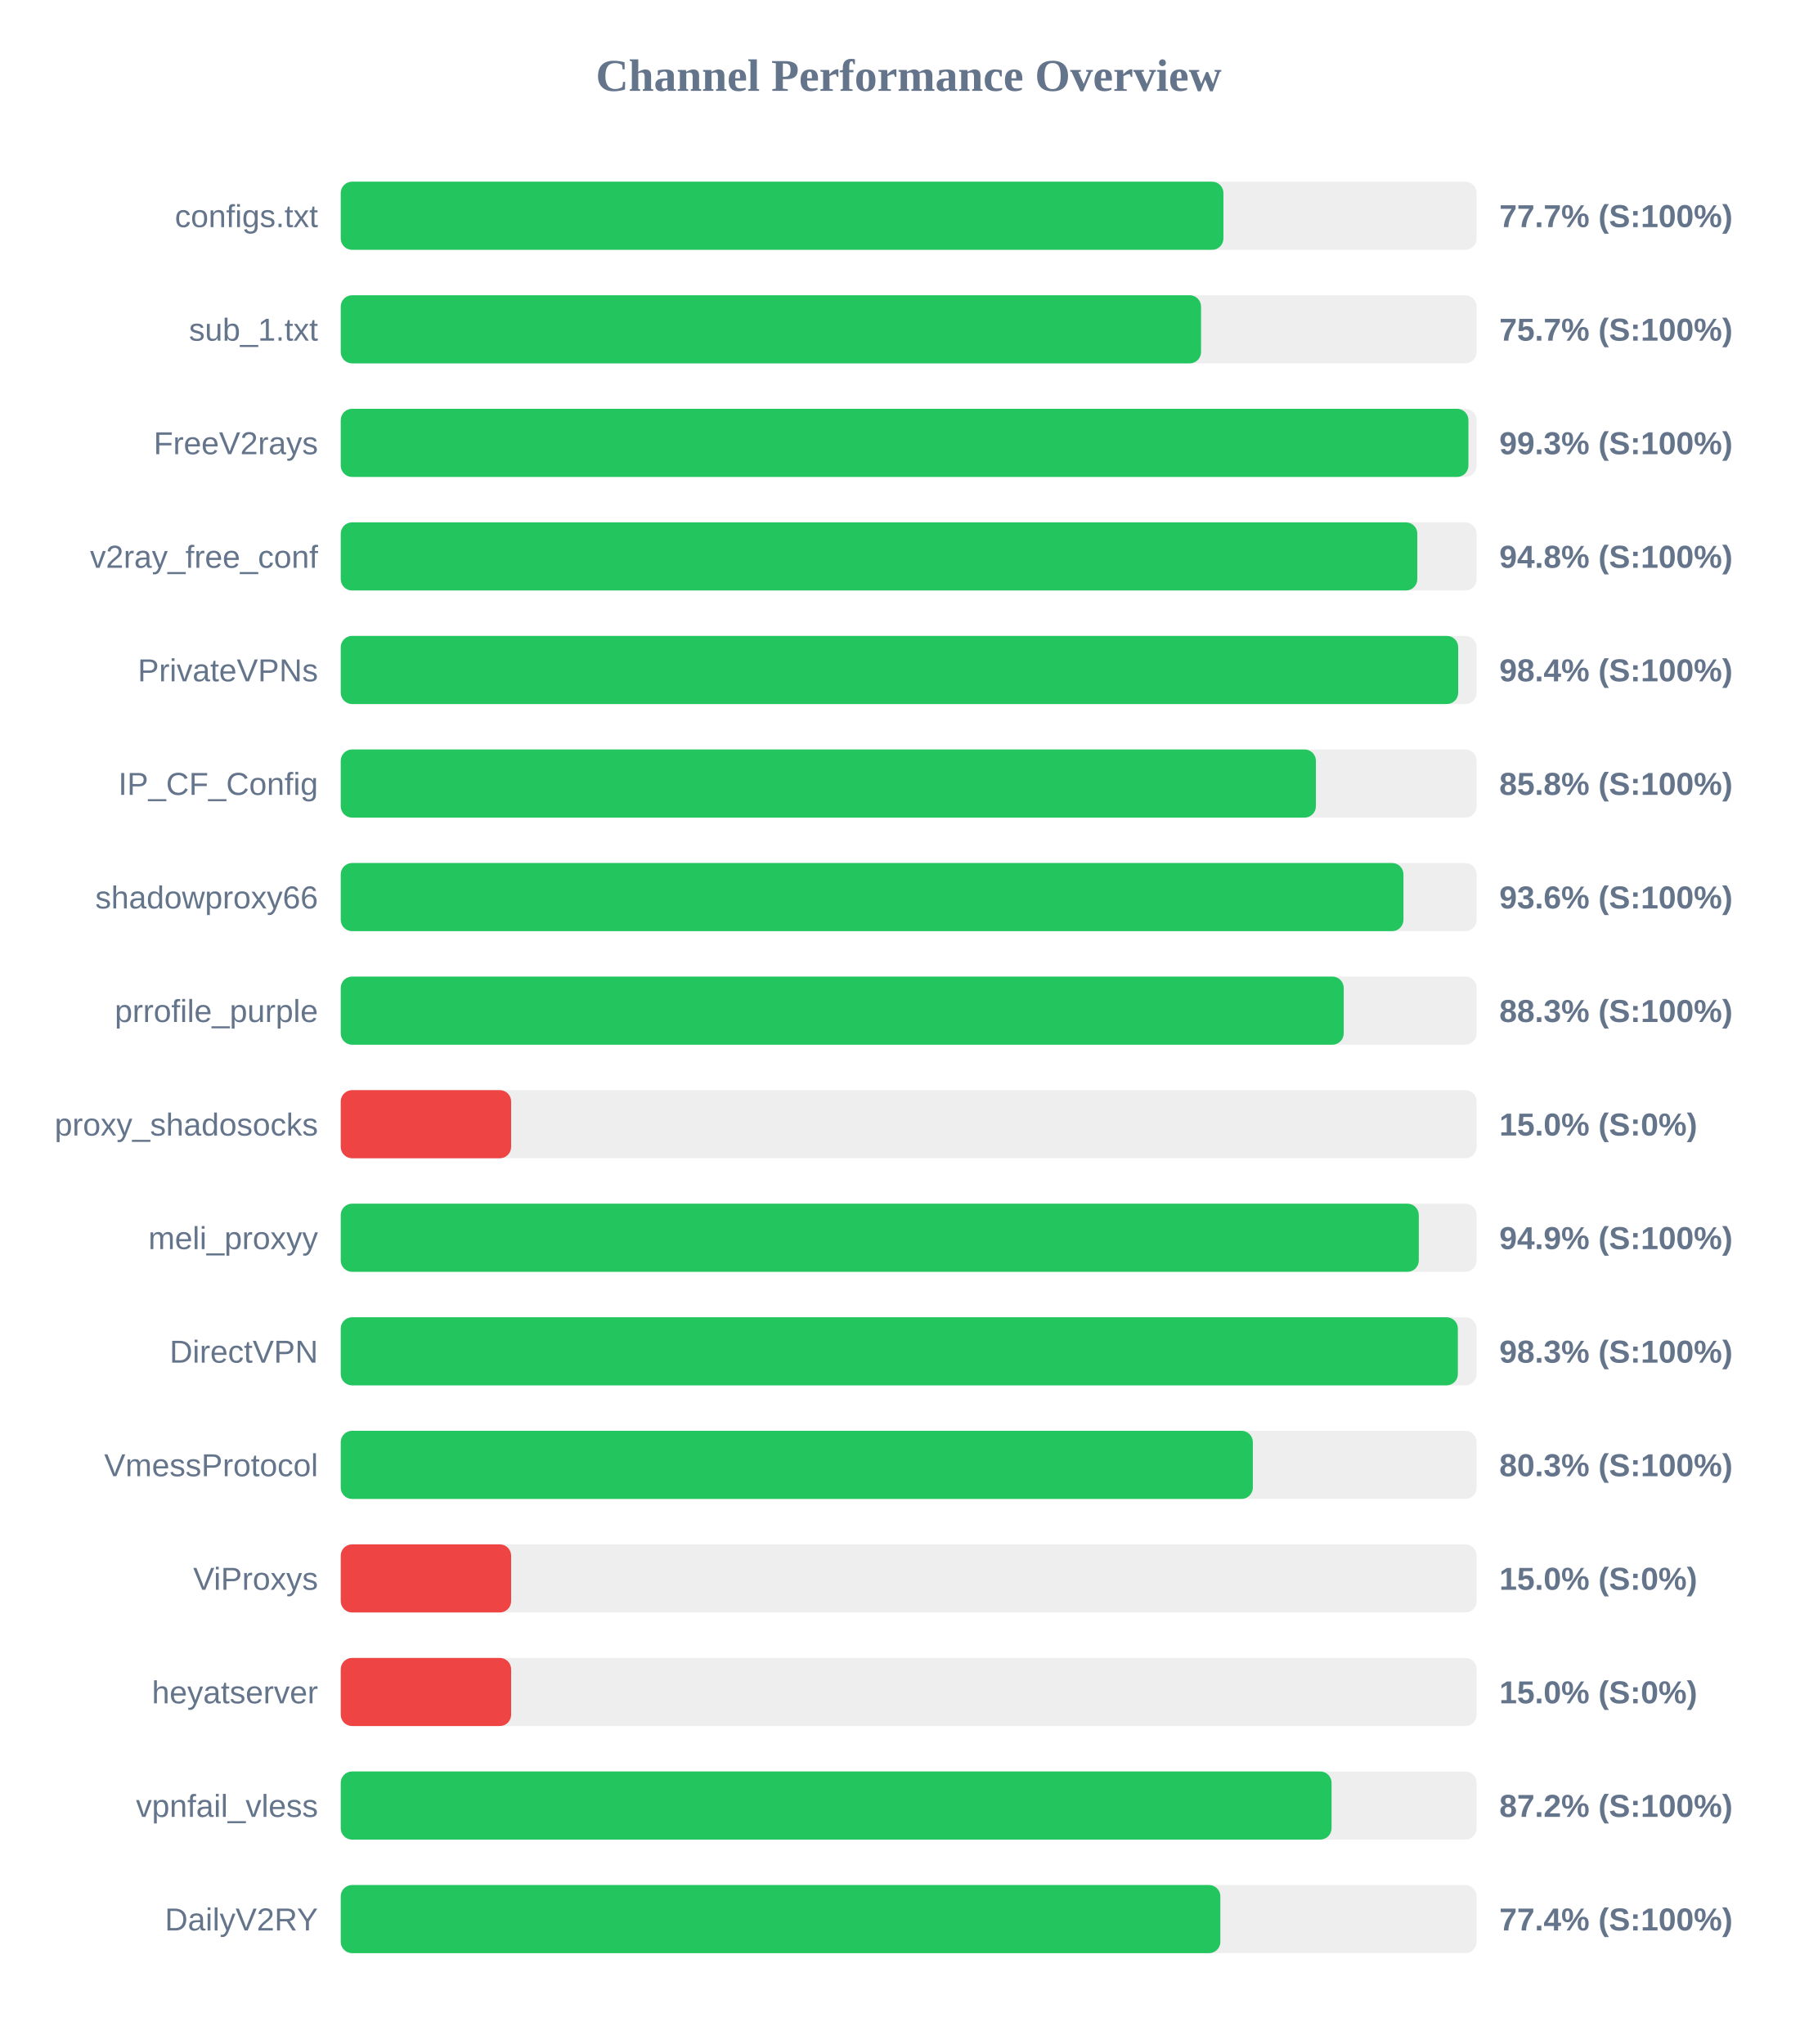
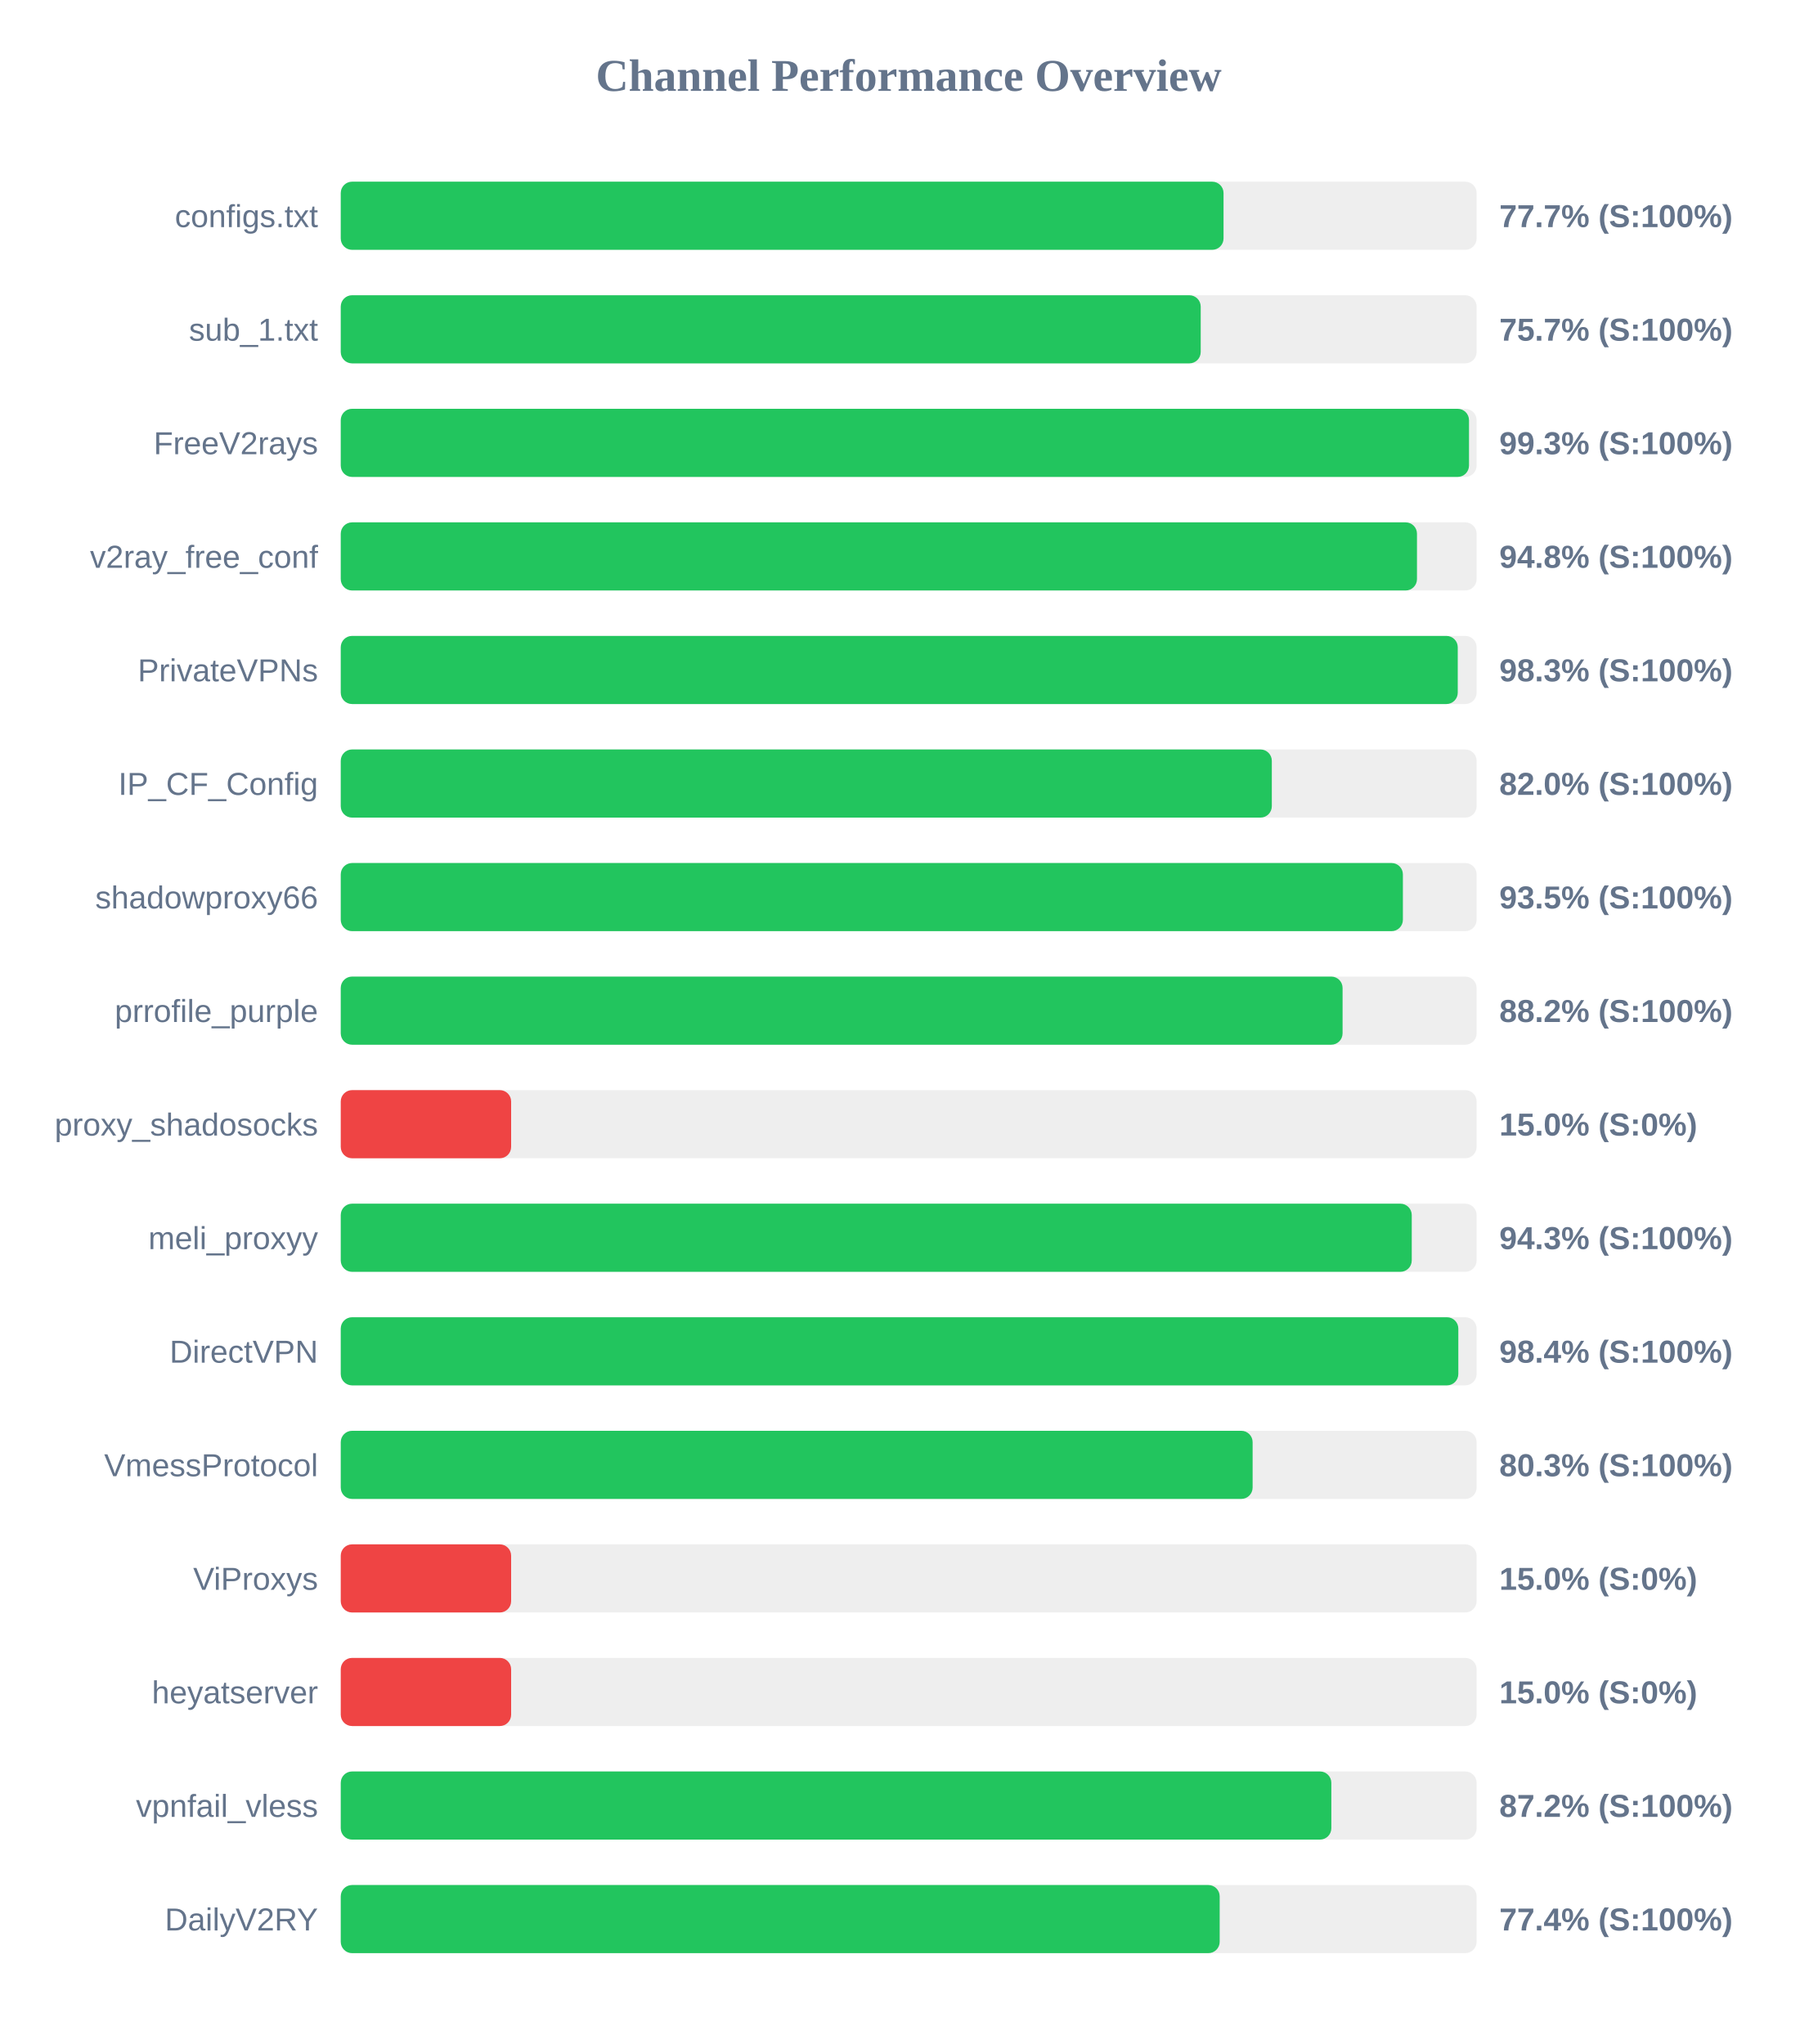
<svg xmlns="http://www.w3.org/2000/svg" width="800" height="900" version="1.1">
  <style>
        .row { font: 14px Arial; fill: #64748b; }
        .score { font: bold 14px Arial; fill: #64748b; }
    </style>
  <text x="400" y="40" text-anchor="middle" font-size="20px" font-weight="bold" fill="#64748b">Channel Performance Overview</text>
  <rect x="150" y="80" width="500" height="30" fill="#eee" rx="5" />
-   <rect x="150" y="80" width="388.55" height="30" fill="#22c55e" rx="5" />
+   <rect x="150" y="80" width="388.6" height="30" fill="#22c55e" rx="5" />
  <text x="140" y="100" text-anchor="end" class="row">configs.txt</text>
  <text x="660" y="100" text-anchor="start" class="score">77.7% (S:100%)</text>
  <rect x="150" y="130" width="500" height="30" fill="#eee" rx="5" />
-   <rect x="150" y="130" width="378.7" height="30" fill="#22c55e" rx="5" />
+   <rect x="150" y="130" width="378.55" height="30" fill="#22c55e" rx="5" />
  <text x="140" y="150" text-anchor="end" class="row">sub_1.txt</text>
  <text x="660" y="150" text-anchor="start" class="score">75.7% (S:100%)</text>
  <rect x="150" y="180" width="500" height="30" fill="#eee" rx="5" />
-   <rect x="150" y="180" width="496.4" height="30" fill="#22c55e" rx="5" />
+   <rect x="150" y="180" width="496.65" height="30" fill="#22c55e" rx="5" />
  <text x="140" y="200" text-anchor="end" class="row">FreeV2rays</text>
  <text x="660" y="200" text-anchor="start" class="score">99.3% (S:100%)</text>
  <rect x="150" y="230" width="500" height="30" fill="#eee" rx="5" />
-   <rect x="150" y="230" width="473.9" height="30" fill="#22c55e" rx="5" />
+   <rect x="150" y="230" width="473.75" height="30" fill="#22c55e" rx="5" />
  <text x="140" y="250" text-anchor="end" class="row">v2ray_free_conf</text>
  <text x="660" y="250" text-anchor="start" class="score">94.8% (S:100%)</text>
  <rect x="150" y="280" width="500" height="30" fill="#eee" rx="5" />
-   <rect x="150" y="280" width="491.9" height="30" fill="#22c55e" rx="5" />
+   <rect x="150" y="280" width="491.7" height="30" fill="#22c55e" rx="5" />
  <text x="140" y="300" text-anchor="end" class="row">PrivateVPNs</text>
-   <text x="660" y="300" text-anchor="start" class="score">98.4% (S:100%)</text>
+   <text x="660" y="300" text-anchor="start" class="score">98.3% (S:100%)</text>
  <rect x="150" y="330" width="500" height="30" fill="#eee" rx="5" />
-   <rect x="150" y="330" width="429.25" height="30" fill="#22c55e" rx="5" />
+   <rect x="150" y="330" width="409.85" height="30" fill="#22c55e" rx="5" />
  <text x="140" y="350" text-anchor="end" class="row">IP_CF_Config</text>
-   <text x="660" y="350" text-anchor="start" class="score">85.8% (S:100%)</text>
+   <text x="660" y="350" text-anchor="start" class="score">82.0% (S:100%)</text>
  <rect x="150" y="380" width="500" height="30" fill="#eee" rx="5" />
-   <rect x="150" y="380" width="467.8" height="30" fill="#22c55e" rx="5" />
+   <rect x="150" y="380" width="467.55" height="30" fill="#22c55e" rx="5" />
  <text x="140" y="400" text-anchor="end" class="row">shadowproxy66</text>
-   <text x="660" y="400" text-anchor="start" class="score">93.6% (S:100%)</text>
+   <text x="660" y="400" text-anchor="start" class="score">93.5% (S:100%)</text>
  <rect x="150" y="430" width="500" height="30" fill="#eee" rx="5" />
-   <rect x="150" y="430" width="441.5" height="30" fill="#22c55e" rx="5" />
+   <rect x="150" y="430" width="441.0" height="30" fill="#22c55e" rx="5" />
  <text x="140" y="450" text-anchor="end" class="row">prrofile_purple</text>
-   <text x="660" y="450" text-anchor="start" class="score">88.3% (S:100%)</text>
+   <text x="660" y="450" text-anchor="start" class="score">88.2% (S:100%)</text>
  <rect x="150" y="480" width="500" height="30" fill="#eee" rx="5" />
  <rect x="150" y="480" width="75.0" height="30" fill="#ef4444" rx="5" />
  <text x="140" y="500" text-anchor="end" class="row">proxy_shadosocks</text>
  <text x="660" y="500" text-anchor="start" class="score">15.0% (S:0%)</text>
  <rect x="150" y="530" width="500" height="30" fill="#eee" rx="5" />
-   <rect x="150" y="530" width="474.55" height="30" fill="#22c55e" rx="5" />
+   <rect x="150" y="530" width="471.45" height="30" fill="#22c55e" rx="5" />
  <text x="140" y="550" text-anchor="end" class="row">meli_proxyy</text>
-   <text x="660" y="550" text-anchor="start" class="score">94.9% (S:100%)</text>
+   <text x="660" y="550" text-anchor="start" class="score">94.3% (S:100%)</text>
  <rect x="150" y="580" width="500" height="30" fill="#eee" rx="5" />
-   <rect x="150" y="580" width="491.75" height="30" fill="#22c55e" rx="5" />
+   <rect x="150" y="580" width="491.95" height="30" fill="#22c55e" rx="5" />
  <text x="140" y="600" text-anchor="end" class="row">DirectVPN</text>
-   <text x="660" y="600" text-anchor="start" class="score">98.3% (S:100%)</text>
+   <text x="660" y="600" text-anchor="start" class="score">98.4% (S:100%)</text>
  <rect x="150" y="630" width="500" height="30" fill="#eee" rx="5" />
-   <rect x="150" y="630" width="401.5" height="30" fill="#22c55e" rx="5" />
+   <rect x="150" y="630" width="401.4" height="30" fill="#22c55e" rx="5" />
  <text x="140" y="650" text-anchor="end" class="row">VmessProtocol</text>
  <text x="660" y="650" text-anchor="start" class="score">80.3% (S:100%)</text>
  <rect x="150" y="680" width="500" height="30" fill="#eee" rx="5" />
  <rect x="150" y="680" width="75.0" height="30" fill="#ef4444" rx="5" />
  <text x="140" y="700" text-anchor="end" class="row">ViProxys</text>
  <text x="660" y="700" text-anchor="start" class="score">15.0% (S:0%)</text>
  <rect x="150" y="730" width="500" height="30" fill="#eee" rx="5" />
  <rect x="150" y="730" width="75.0" height="30" fill="#ef4444" rx="5" />
  <text x="140" y="750" text-anchor="end" class="row">heyatserver</text>
  <text x="660" y="750" text-anchor="start" class="score">15.0% (S:0%)</text>
  <rect x="150" y="780" width="500" height="30" fill="#eee" rx="5" />
-   <rect x="150" y="780" width="436.15" height="30" fill="#22c55e" rx="5" />
+   <rect x="150" y="780" width="436.05" height="30" fill="#22c55e" rx="5" />
  <text x="140" y="800" text-anchor="end" class="row">vpnfail_vless</text>
  <text x="660" y="800" text-anchor="start" class="score">87.2% (S:100%)</text>
  <rect x="150" y="830" width="500" height="30" fill="#eee" rx="5" />
-   <rect x="150" y="830" width="387.2" height="30" fill="#22c55e" rx="5" />
+   <rect x="150" y="830" width="386.9" height="30" fill="#22c55e" rx="5" />
  <text x="140" y="850" text-anchor="end" class="row">DailyV2RY</text>
  <text x="660" y="850" text-anchor="start" class="score">77.4% (S:100%)</text>
</svg>
